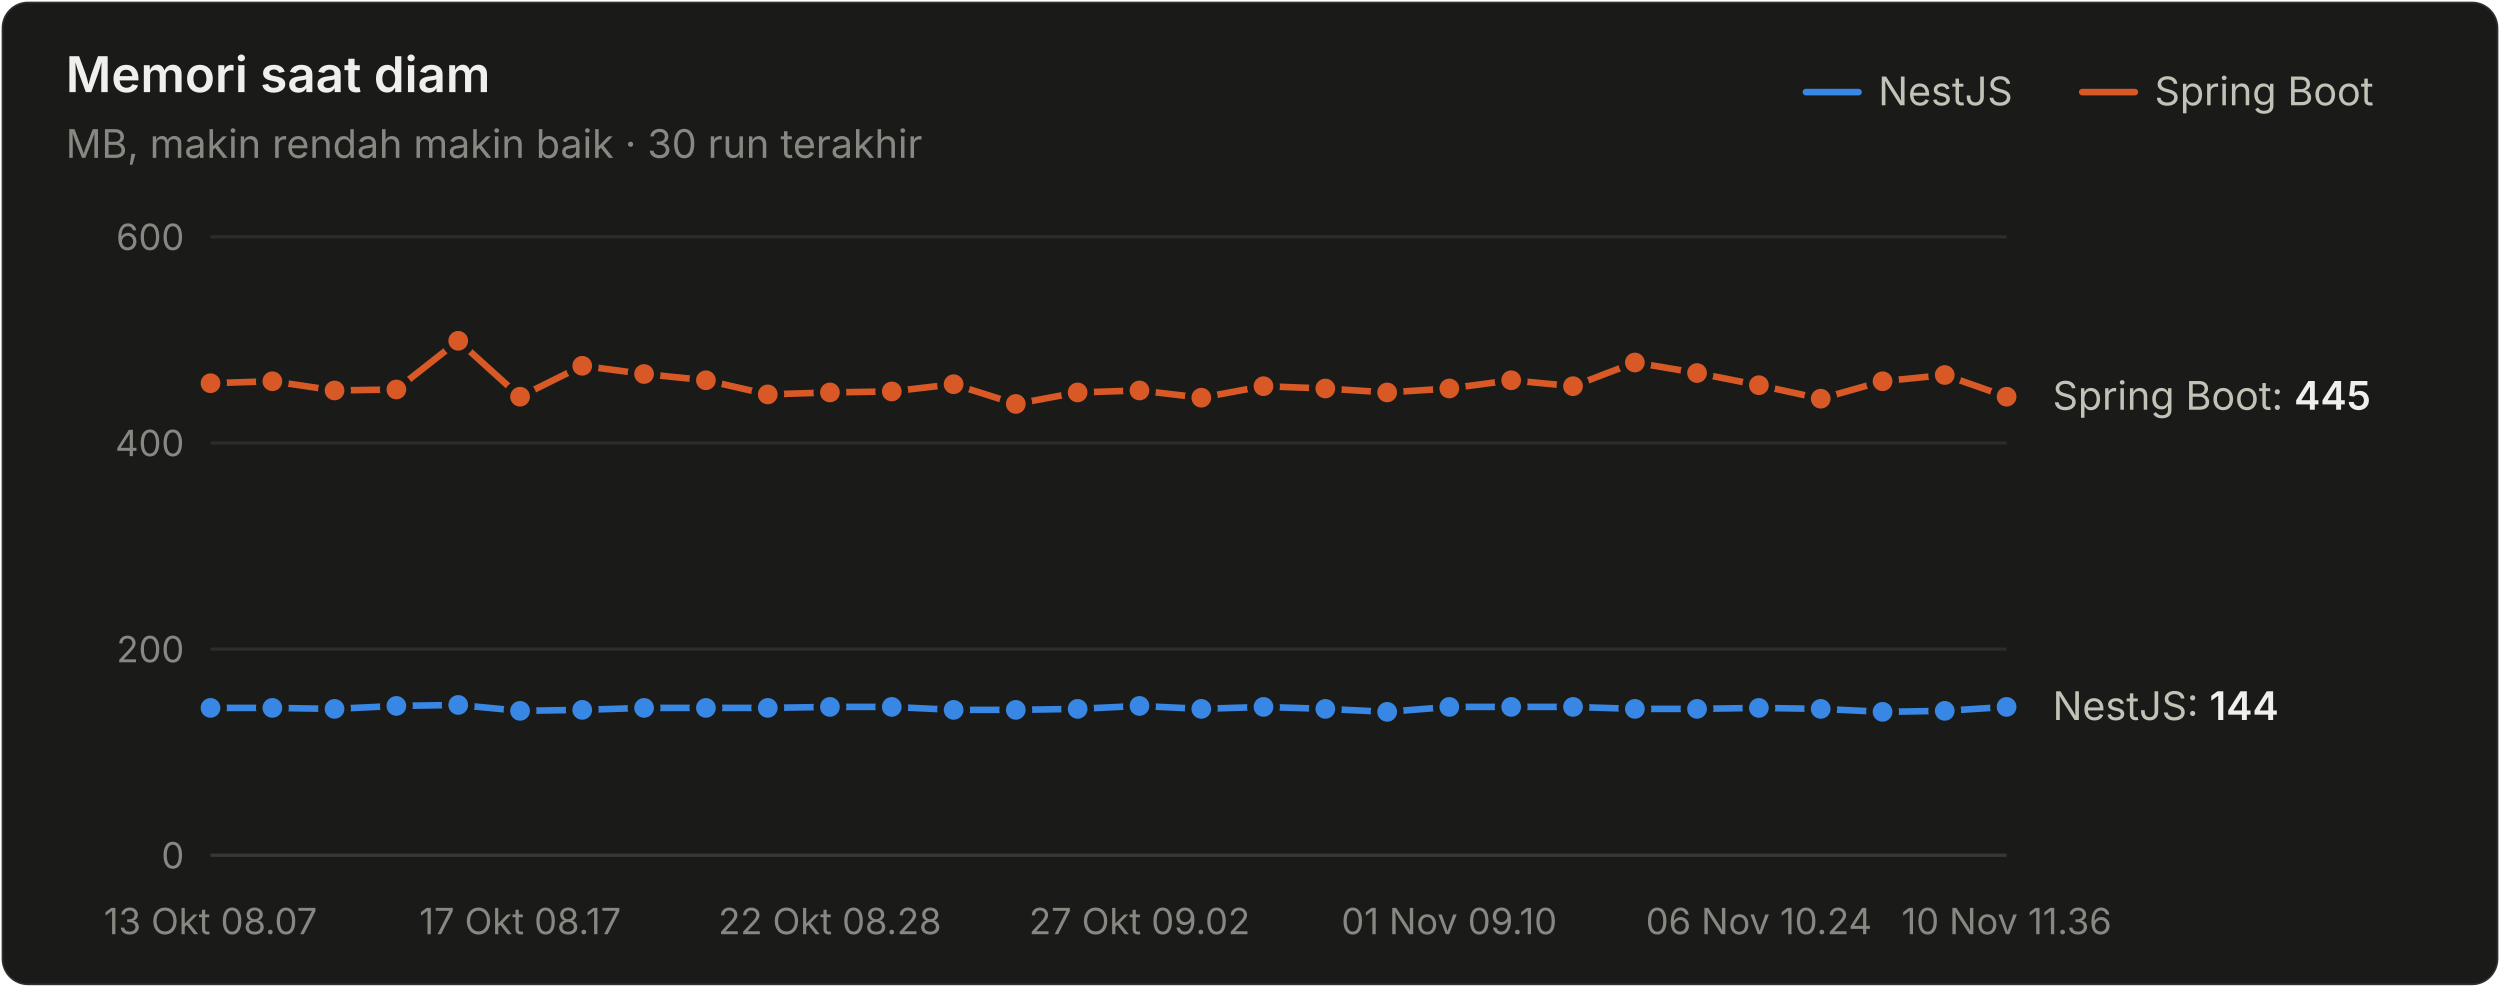
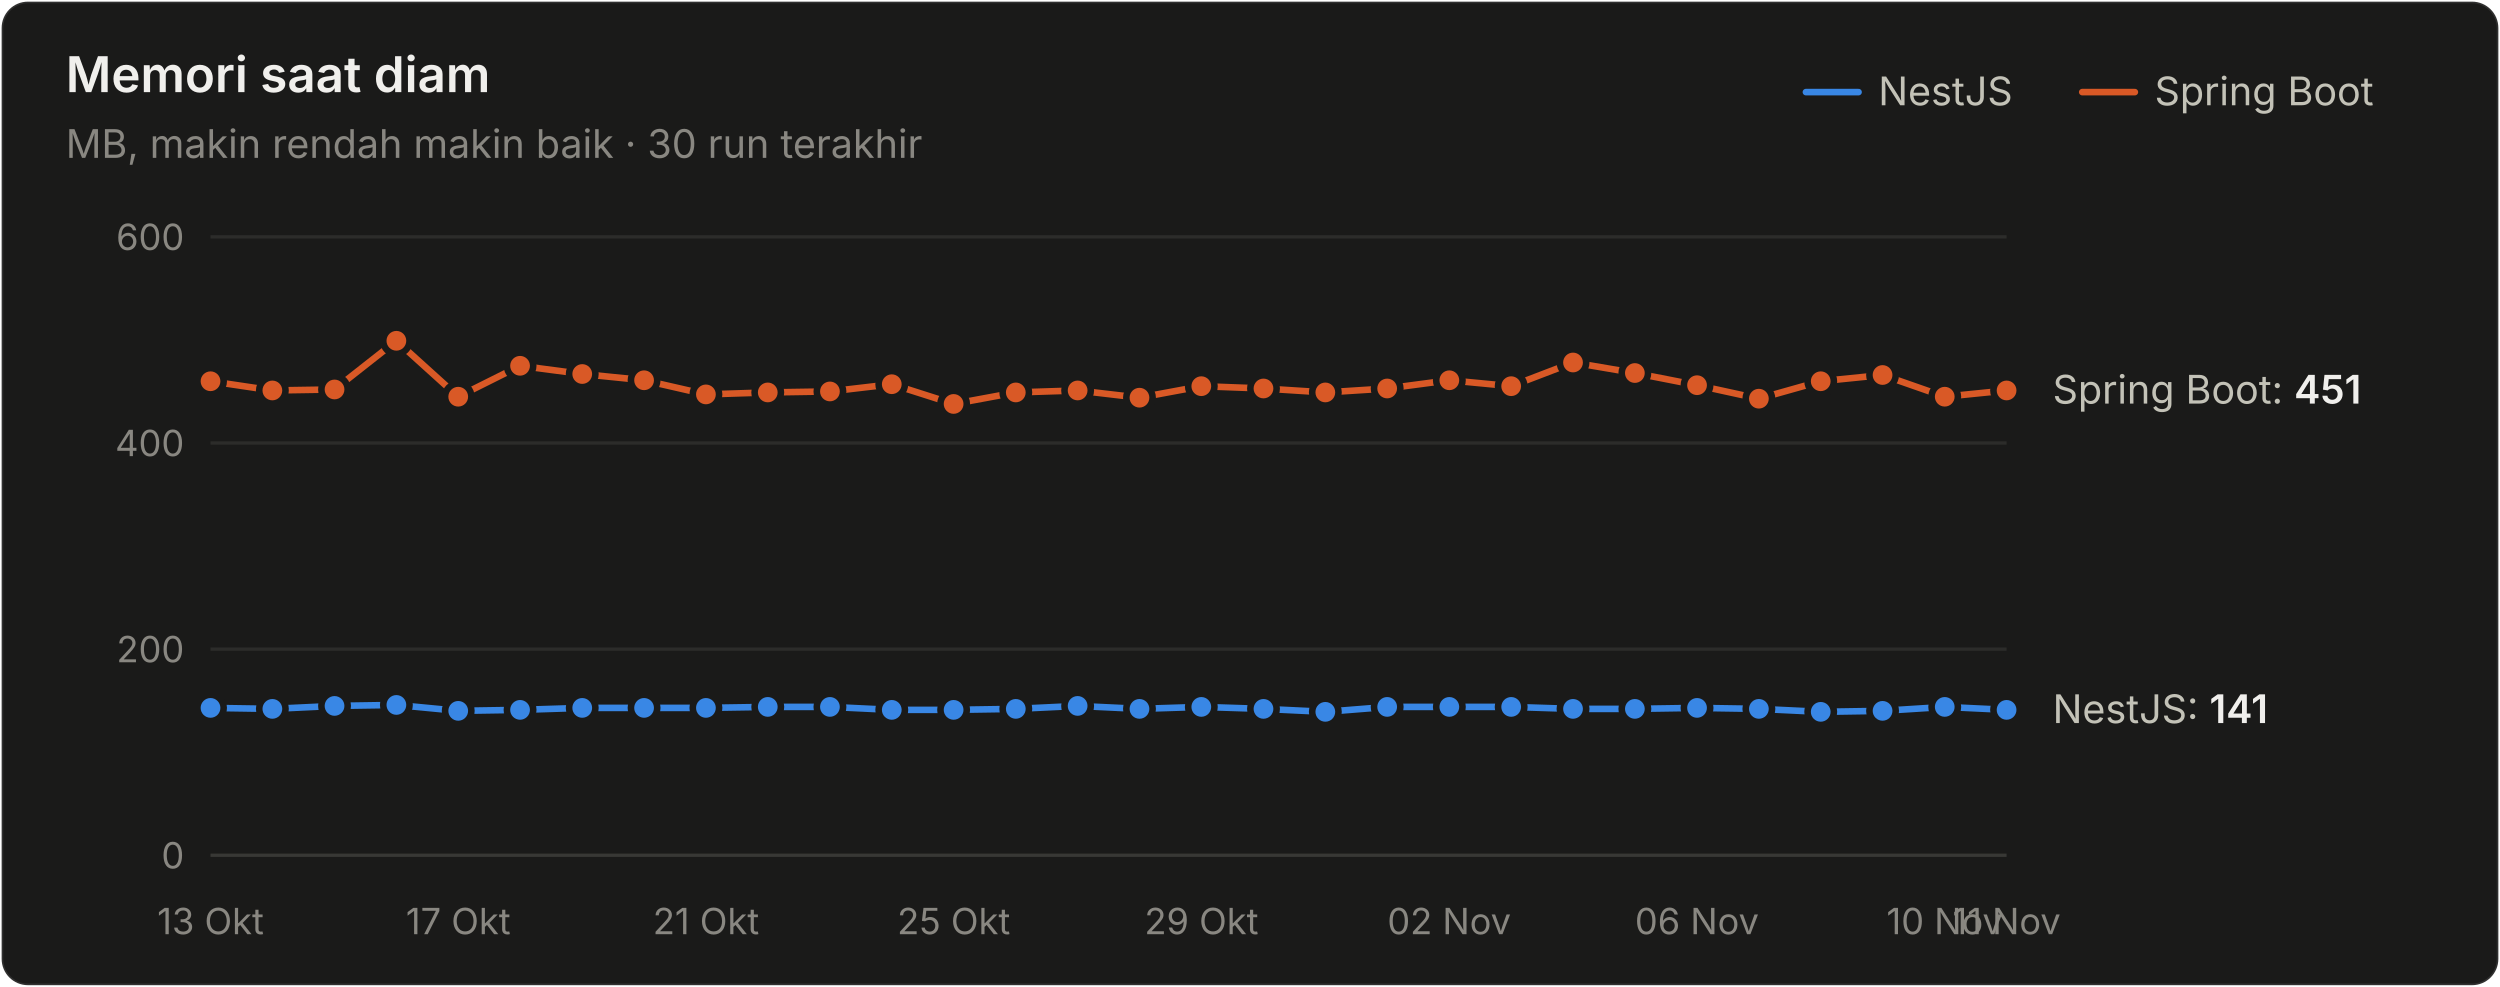
<svg xmlns="http://www.w3.org/2000/svg" width="760" height="300" viewBox="0 0 760 300" role="img" aria-label="Memori saat diam">
  <style>text{font-family:system-ui,-apple-system,"Segoe UI",sans-serif}.angka{font-variant-numeric:tabular-nums}</style>
  <rect x="0.5" y="0.5" width="759" height="299" rx="8" fill="#1a1a19" stroke="rgba(255,255,255,0.10)" />
  <text x="20" y="28" font-size="15" font-weight="600" fill="#f0efec">Memori saat diam</text>
  <text x="20" y="48" font-size="12" fill="#898781">MB, makin rendah makin baik · 30 run terakhir</text>
  <text x="655" y="32" font-size="12" fill="#c3c2b7">Spring Boot</text>
  <line x1="633" y1="28" x2="649" y2="28" stroke="#d95926" stroke-width="2" stroke-linecap="round" />
  <text x="571" y="32" font-size="12" fill="#c3c2b7">NestJS</text>
  <line x1="549" y1="28" x2="565" y2="28" stroke="#3987e5" stroke-width="2" stroke-linecap="round" />
  <line x1="64" y1="260" x2="610" y2="260" stroke="#383835" stroke-width="1" />
  <text class="angka" x="56" y="264" font-size="11" text-anchor="end" fill="#898781">0</text>
  <line x1="64" y1="197.333" x2="610" y2="197.333" stroke="#2c2c2a" stroke-width="1" />
  <text class="angka" x="56" y="201.333" font-size="11" text-anchor="end" fill="#898781">200</text>
  <line x1="64" y1="134.667" x2="610" y2="134.667" stroke="#2c2c2a" stroke-width="1" />
  <text class="angka" x="56" y="138.667" font-size="11" text-anchor="end" fill="#898781">400</text>
  <line x1="64" y1="72" x2="610" y2="72" stroke="#2c2c2a" stroke-width="1" />
  <text class="angka" x="56" y="76" font-size="11" text-anchor="end" fill="#898781">600</text>
-   <text x="64" y="284" font-size="11" text-anchor="middle" fill="#898781">13 Okt 08.07</text>
-   <text x="158.138" y="284" font-size="11" text-anchor="middle" fill="#898781">17 Okt 08.17</text>
-   <text x="252.276" y="284" font-size="11" text-anchor="middle" fill="#898781">22 Okt 08.28</text>
-   <text x="346.414" y="284" font-size="11" text-anchor="middle" fill="#898781">27 Okt 09.02</text>
-   <text x="440.552" y="284" font-size="11" text-anchor="middle" fill="#898781">01 Nov 09.10</text>
-   <text x="534.69" y="284" font-size="11" text-anchor="middle" fill="#898781">06 Nov 10.24</text>
-   <text x="610" y="284" font-size="11" text-anchor="middle" fill="#898781">10 Nov 11.36</text>
-   <path d="M64.0,215.2 L82.8,215.2 L101.7,215.5 L120.5,214.6 L139.3,214.3 L158.1,216.1 L177.0,215.8 L195.8,215.2 L214.6,215.2 L233.4,215.2 L252.3,214.9 L271.1,214.9 L289.9,215.8 L308.8,215.8 L327.6,215.5 L346.4,214.6 L365.2,215.5 L384.1,214.9 L402.9,215.5 L421.7,216.4 L440.6,214.9 L459.4,214.9 L478.2,214.9 L497.0,215.5 L515.9,215.5 L534.7,215.2 L553.5,215.5 L572.3,216.4 L591.2,216.1 L610.0,214.9" fill="none" stroke="#3987e5" stroke-width="2" stroke-linejoin="round" stroke-linecap="round" />
+   <text x="64" y="284" font-size="11" text-anchor="middle" fill="#898781">13 Okt</text>
+   <text x="139.31" y="284" font-size="11" text-anchor="middle" fill="#898781">17 Okt</text>
+   <text x="214.621" y="284" font-size="11" text-anchor="middle" fill="#898781">21 Okt</text>
+   <text x="289.931" y="284" font-size="11" text-anchor="middle" fill="#898781">25 Okt</text>
+   <text x="365.241" y="284" font-size="11" text-anchor="middle" fill="#898781">29 Okt</text>
+   <text x="440.552" y="284" font-size="11" text-anchor="middle" fill="#898781">02 Nov</text>
+   <text x="515.862" y="284" font-size="11" text-anchor="middle" fill="#898781">06 Nov</text>
+   <text x="591.172" y="284" font-size="11" text-anchor="middle" fill="#898781">10 Nov</text>
+   <text x="610" y="284" font-size="11" text-anchor="middle" fill="#898781">11 Nov</text>
+   <path d="M64.0,215.2 L82.8,215.5 L101.7,214.6 L120.5,214.3 L139.3,216.1 L158.1,215.8 L177.0,215.2 L195.8,215.2 L214.6,215.2 L233.4,214.9 L252.3,214.9 L271.1,215.8 L289.9,215.8 L308.8,215.5 L327.6,214.6 L346.4,215.5 L365.2,214.9 L384.1,215.5 L402.9,216.4 L421.7,214.9 L440.6,214.9 L459.4,214.9 L478.2,215.5 L497.0,215.5 L515.9,215.2 L534.7,215.5 L553.5,216.4 L572.3,216.1 L591.2,214.9 L610.0,215.8" fill="none" stroke="#3987e5" stroke-width="2" stroke-linejoin="round" stroke-linecap="round" />
  <circle cx="64.0" cy="215.2" r="4" fill="#3987e5" stroke="#1a1a19" stroke-width="2" />
-   <circle cx="82.8" cy="215.2" r="4" fill="#3987e5" stroke="#1a1a19" stroke-width="2" />
-   <circle cx="101.7" cy="215.5" r="4" fill="#3987e5" stroke="#1a1a19" stroke-width="2" />
-   <circle cx="120.5" cy="214.6" r="4" fill="#3987e5" stroke="#1a1a19" stroke-width="2" />
-   <circle cx="139.3" cy="214.3" r="4" fill="#3987e5" stroke="#1a1a19" stroke-width="2" />
-   <circle cx="158.1" cy="216.1" r="4" fill="#3987e5" stroke="#1a1a19" stroke-width="2" />
-   <circle cx="177.0" cy="215.8" r="4" fill="#3987e5" stroke="#1a1a19" stroke-width="2" />
+   <circle cx="82.8" cy="215.5" r="4" fill="#3987e5" stroke="#1a1a19" stroke-width="2" />
+   <circle cx="101.7" cy="214.6" r="4" fill="#3987e5" stroke="#1a1a19" stroke-width="2" />
+   <circle cx="120.5" cy="214.3" r="4" fill="#3987e5" stroke="#1a1a19" stroke-width="2" />
+   <circle cx="139.3" cy="216.1" r="4" fill="#3987e5" stroke="#1a1a19" stroke-width="2" />
+   <circle cx="158.1" cy="215.8" r="4" fill="#3987e5" stroke="#1a1a19" stroke-width="2" />
+   <circle cx="177.0" cy="215.2" r="4" fill="#3987e5" stroke="#1a1a19" stroke-width="2" />
  <circle cx="195.8" cy="215.2" r="4" fill="#3987e5" stroke="#1a1a19" stroke-width="2" />
  <circle cx="214.6" cy="215.2" r="4" fill="#3987e5" stroke="#1a1a19" stroke-width="2" />
-   <circle cx="233.4" cy="215.2" r="4" fill="#3987e5" stroke="#1a1a19" stroke-width="2" />
+   <circle cx="233.4" cy="214.9" r="4" fill="#3987e5" stroke="#1a1a19" stroke-width="2" />
  <circle cx="252.3" cy="214.9" r="4" fill="#3987e5" stroke="#1a1a19" stroke-width="2" />
-   <circle cx="271.1" cy="214.9" r="4" fill="#3987e5" stroke="#1a1a19" stroke-width="2" />
+   <circle cx="271.1" cy="215.8" r="4" fill="#3987e5" stroke="#1a1a19" stroke-width="2" />
  <circle cx="289.9" cy="215.8" r="4" fill="#3987e5" stroke="#1a1a19" stroke-width="2" />
-   <circle cx="308.8" cy="215.8" r="4" fill="#3987e5" stroke="#1a1a19" stroke-width="2" />
-   <circle cx="327.6" cy="215.5" r="4" fill="#3987e5" stroke="#1a1a19" stroke-width="2" />
-   <circle cx="346.4" cy="214.6" r="4" fill="#3987e5" stroke="#1a1a19" stroke-width="2" />
-   <circle cx="365.2" cy="215.5" r="4" fill="#3987e5" stroke="#1a1a19" stroke-width="2" />
-   <circle cx="384.1" cy="214.9" r="4" fill="#3987e5" stroke="#1a1a19" stroke-width="2" />
-   <circle cx="402.9" cy="215.5" r="4" fill="#3987e5" stroke="#1a1a19" stroke-width="2" />
-   <circle cx="421.7" cy="216.4" r="4" fill="#3987e5" stroke="#1a1a19" stroke-width="2" />
+   <circle cx="308.8" cy="215.5" r="4" fill="#3987e5" stroke="#1a1a19" stroke-width="2" />
+   <circle cx="327.6" cy="214.6" r="4" fill="#3987e5" stroke="#1a1a19" stroke-width="2" />
+   <circle cx="346.4" cy="215.5" r="4" fill="#3987e5" stroke="#1a1a19" stroke-width="2" />
+   <circle cx="365.2" cy="214.9" r="4" fill="#3987e5" stroke="#1a1a19" stroke-width="2" />
+   <circle cx="384.1" cy="215.5" r="4" fill="#3987e5" stroke="#1a1a19" stroke-width="2" />
+   <circle cx="402.9" cy="216.4" r="4" fill="#3987e5" stroke="#1a1a19" stroke-width="2" />
+   <circle cx="421.7" cy="214.9" r="4" fill="#3987e5" stroke="#1a1a19" stroke-width="2" />
  <circle cx="440.6" cy="214.9" r="4" fill="#3987e5" stroke="#1a1a19" stroke-width="2" />
  <circle cx="459.4" cy="214.9" r="4" fill="#3987e5" stroke="#1a1a19" stroke-width="2" />
-   <circle cx="478.2" cy="214.9" r="4" fill="#3987e5" stroke="#1a1a19" stroke-width="2" />
+   <circle cx="478.2" cy="215.5" r="4" fill="#3987e5" stroke="#1a1a19" stroke-width="2" />
  <circle cx="497.0" cy="215.5" r="4" fill="#3987e5" stroke="#1a1a19" stroke-width="2" />
-   <circle cx="515.9" cy="215.5" r="4" fill="#3987e5" stroke="#1a1a19" stroke-width="2" />
-   <circle cx="534.7" cy="215.2" r="4" fill="#3987e5" stroke="#1a1a19" stroke-width="2" />
-   <circle cx="553.5" cy="215.5" r="4" fill="#3987e5" stroke="#1a1a19" stroke-width="2" />
-   <circle cx="572.3" cy="216.4" r="4" fill="#3987e5" stroke="#1a1a19" stroke-width="2" />
-   <circle cx="591.2" cy="216.1" r="4" fill="#3987e5" stroke="#1a1a19" stroke-width="2" />
-   <circle cx="610.0" cy="214.9" r="4" fill="#3987e5" stroke="#1a1a19" stroke-width="2" />
-   <path d="M64.0,116.5 L82.8,115.9 L101.7,118.7 L120.5,118.4 L139.3,103.6 L158.1,120.6 L177.0,111.2 L195.8,113.7 L214.6,115.6 L233.4,119.9 L252.3,119.3 L271.1,119.0 L289.9,116.8 L308.8,122.8 L327.6,119.3 L346.4,118.7 L365.2,120.9 L384.1,117.4 L402.9,118.1 L421.7,119.3 L440.6,118.1 L459.4,115.6 L478.2,117.4 L497.0,110.2 L515.9,113.4 L534.7,117.1 L553.5,121.2 L572.3,115.9 L591.2,114.0 L610.0,120.6" fill="none" stroke="#d95926" stroke-width="2" stroke-linejoin="round" stroke-linecap="round" />
-   <circle cx="64.0" cy="116.5" r="4" fill="#d95926" stroke="#1a1a19" stroke-width="2" />
-   <circle cx="82.8" cy="115.9" r="4" fill="#d95926" stroke="#1a1a19" stroke-width="2" />
-   <circle cx="101.7" cy="118.7" r="4" fill="#d95926" stroke="#1a1a19" stroke-width="2" />
-   <circle cx="120.5" cy="118.4" r="4" fill="#d95926" stroke="#1a1a19" stroke-width="2" />
-   <circle cx="139.3" cy="103.6" r="4" fill="#d95926" stroke="#1a1a19" stroke-width="2" />
-   <circle cx="158.1" cy="120.6" r="4" fill="#d95926" stroke="#1a1a19" stroke-width="2" />
-   <circle cx="177.0" cy="111.2" r="4" fill="#d95926" stroke="#1a1a19" stroke-width="2" />
-   <circle cx="195.8" cy="113.7" r="4" fill="#d95926" stroke="#1a1a19" stroke-width="2" />
-   <circle cx="214.6" cy="115.6" r="4" fill="#d95926" stroke="#1a1a19" stroke-width="2" />
-   <circle cx="233.4" cy="119.9" r="4" fill="#d95926" stroke="#1a1a19" stroke-width="2" />
-   <circle cx="252.3" cy="119.3" r="4" fill="#d95926" stroke="#1a1a19" stroke-width="2" />
-   <circle cx="271.1" cy="119.0" r="4" fill="#d95926" stroke="#1a1a19" stroke-width="2" />
-   <circle cx="289.9" cy="116.8" r="4" fill="#d95926" stroke="#1a1a19" stroke-width="2" />
-   <circle cx="308.8" cy="122.8" r="4" fill="#d95926" stroke="#1a1a19" stroke-width="2" />
-   <circle cx="327.6" cy="119.3" r="4" fill="#d95926" stroke="#1a1a19" stroke-width="2" />
-   <circle cx="346.4" cy="118.7" r="4" fill="#d95926" stroke="#1a1a19" stroke-width="2" />
-   <circle cx="365.2" cy="120.9" r="4" fill="#d95926" stroke="#1a1a19" stroke-width="2" />
-   <circle cx="384.1" cy="117.4" r="4" fill="#d95926" stroke="#1a1a19" stroke-width="2" />
-   <circle cx="402.9" cy="118.1" r="4" fill="#d95926" stroke="#1a1a19" stroke-width="2" />
-   <circle cx="421.7" cy="119.3" r="4" fill="#d95926" stroke="#1a1a19" stroke-width="2" />
-   <circle cx="440.6" cy="118.1" r="4" fill="#d95926" stroke="#1a1a19" stroke-width="2" />
-   <circle cx="459.4" cy="115.6" r="4" fill="#d95926" stroke="#1a1a19" stroke-width="2" />
-   <circle cx="478.2" cy="117.4" r="4" fill="#d95926" stroke="#1a1a19" stroke-width="2" />
-   <circle cx="497.0" cy="110.2" r="4" fill="#d95926" stroke="#1a1a19" stroke-width="2" />
-   <circle cx="515.9" cy="113.4" r="4" fill="#d95926" stroke="#1a1a19" stroke-width="2" />
-   <circle cx="534.7" cy="117.1" r="4" fill="#d95926" stroke="#1a1a19" stroke-width="2" />
-   <circle cx="553.5" cy="121.2" r="4" fill="#d95926" stroke="#1a1a19" stroke-width="2" />
-   <circle cx="572.3" cy="115.9" r="4" fill="#d95926" stroke="#1a1a19" stroke-width="2" />
-   <circle cx="591.2" cy="114.0" r="4" fill="#d95926" stroke="#1a1a19" stroke-width="2" />
-   <circle cx="610.0" cy="120.6" r="4" fill="#d95926" stroke="#1a1a19" stroke-width="2" />
-   <text class="angka" x="624" y="124.567" font-size="12" fill="#c3c2b7">Spring Boot: <tspan fill="#f0efec" font-weight="600">445</tspan>
+   <circle cx="515.9" cy="215.2" r="4" fill="#3987e5" stroke="#1a1a19" stroke-width="2" />
+   <circle cx="534.7" cy="215.5" r="4" fill="#3987e5" stroke="#1a1a19" stroke-width="2" />
+   <circle cx="553.5" cy="216.4" r="4" fill="#3987e5" stroke="#1a1a19" stroke-width="2" />
+   <circle cx="572.3" cy="216.1" r="4" fill="#3987e5" stroke="#1a1a19" stroke-width="2" />
+   <circle cx="591.2" cy="214.9" r="4" fill="#3987e5" stroke="#1a1a19" stroke-width="2" />
+   <circle cx="610.0" cy="215.8" r="4" fill="#3987e5" stroke="#1a1a19" stroke-width="2" />
+   <path d="M64.0,115.9 L82.8,118.7 L101.7,118.4 L120.5,103.6 L139.3,120.6 L158.1,111.2 L177.0,113.7 L195.8,115.6 L214.6,119.9 L233.4,119.3 L252.3,119.0 L271.1,116.8 L289.9,122.8 L308.8,119.3 L327.6,118.7 L346.4,120.9 L365.2,117.4 L384.1,118.1 L402.9,119.3 L421.7,118.1 L440.6,115.6 L459.4,117.4 L478.2,110.2 L497.0,113.4 L515.9,117.1 L534.7,121.2 L553.5,115.9 L572.3,114.0 L591.2,120.6 L610.0,118.7" fill="none" stroke="#d95926" stroke-width="2" stroke-linejoin="round" stroke-linecap="round" />
+   <circle cx="64.0" cy="115.9" r="4" fill="#d95926" stroke="#1a1a19" stroke-width="2" />
+   <circle cx="82.8" cy="118.7" r="4" fill="#d95926" stroke="#1a1a19" stroke-width="2" />
+   <circle cx="101.7" cy="118.4" r="4" fill="#d95926" stroke="#1a1a19" stroke-width="2" />
+   <circle cx="120.5" cy="103.6" r="4" fill="#d95926" stroke="#1a1a19" stroke-width="2" />
+   <circle cx="139.3" cy="120.6" r="4" fill="#d95926" stroke="#1a1a19" stroke-width="2" />
+   <circle cx="158.1" cy="111.2" r="4" fill="#d95926" stroke="#1a1a19" stroke-width="2" />
+   <circle cx="177.0" cy="113.7" r="4" fill="#d95926" stroke="#1a1a19" stroke-width="2" />
+   <circle cx="195.8" cy="115.6" r="4" fill="#d95926" stroke="#1a1a19" stroke-width="2" />
+   <circle cx="214.6" cy="119.9" r="4" fill="#d95926" stroke="#1a1a19" stroke-width="2" />
+   <circle cx="233.4" cy="119.3" r="4" fill="#d95926" stroke="#1a1a19" stroke-width="2" />
+   <circle cx="252.3" cy="119.0" r="4" fill="#d95926" stroke="#1a1a19" stroke-width="2" />
+   <circle cx="271.1" cy="116.8" r="4" fill="#d95926" stroke="#1a1a19" stroke-width="2" />
+   <circle cx="289.9" cy="122.8" r="4" fill="#d95926" stroke="#1a1a19" stroke-width="2" />
+   <circle cx="308.8" cy="119.3" r="4" fill="#d95926" stroke="#1a1a19" stroke-width="2" />
+   <circle cx="327.6" cy="118.7" r="4" fill="#d95926" stroke="#1a1a19" stroke-width="2" />
+   <circle cx="346.4" cy="120.9" r="4" fill="#d95926" stroke="#1a1a19" stroke-width="2" />
+   <circle cx="365.2" cy="117.4" r="4" fill="#d95926" stroke="#1a1a19" stroke-width="2" />
+   <circle cx="384.1" cy="118.1" r="4" fill="#d95926" stroke="#1a1a19" stroke-width="2" />
+   <circle cx="402.9" cy="119.3" r="4" fill="#d95926" stroke="#1a1a19" stroke-width="2" />
+   <circle cx="421.7" cy="118.1" r="4" fill="#d95926" stroke="#1a1a19" stroke-width="2" />
+   <circle cx="440.6" cy="115.6" r="4" fill="#d95926" stroke="#1a1a19" stroke-width="2" />
+   <circle cx="459.4" cy="117.4" r="4" fill="#d95926" stroke="#1a1a19" stroke-width="2" />
+   <circle cx="478.2" cy="110.2" r="4" fill="#d95926" stroke="#1a1a19" stroke-width="2" />
+   <circle cx="497.0" cy="113.4" r="4" fill="#d95926" stroke="#1a1a19" stroke-width="2" />
+   <circle cx="515.9" cy="117.1" r="4" fill="#d95926" stroke="#1a1a19" stroke-width="2" />
+   <circle cx="534.7" cy="121.2" r="4" fill="#d95926" stroke="#1a1a19" stroke-width="2" />
+   <circle cx="553.5" cy="115.9" r="4" fill="#d95926" stroke="#1a1a19" stroke-width="2" />
+   <circle cx="572.3" cy="114.0" r="4" fill="#d95926" stroke="#1a1a19" stroke-width="2" />
+   <circle cx="591.2" cy="120.6" r="4" fill="#d95926" stroke="#1a1a19" stroke-width="2" />
+   <circle cx="610.0" cy="118.7" r="4" fill="#d95926" stroke="#1a1a19" stroke-width="2" />
+   <text class="angka" x="624" y="122.687" font-size="12" fill="#c3c2b7">Spring Boot: <tspan fill="#f0efec" font-weight="600">451</tspan>
  </text>
-   <text class="angka" x="624" y="218.88" font-size="12" fill="#c3c2b7">NestJS: <tspan fill="#f0efec" font-weight="600">144</tspan>
+   <text class="angka" x="624" y="219.82" font-size="12" fill="#c3c2b7">NestJS: <tspan fill="#f0efec" font-weight="600">141</tspan>
  </text>
</svg>
